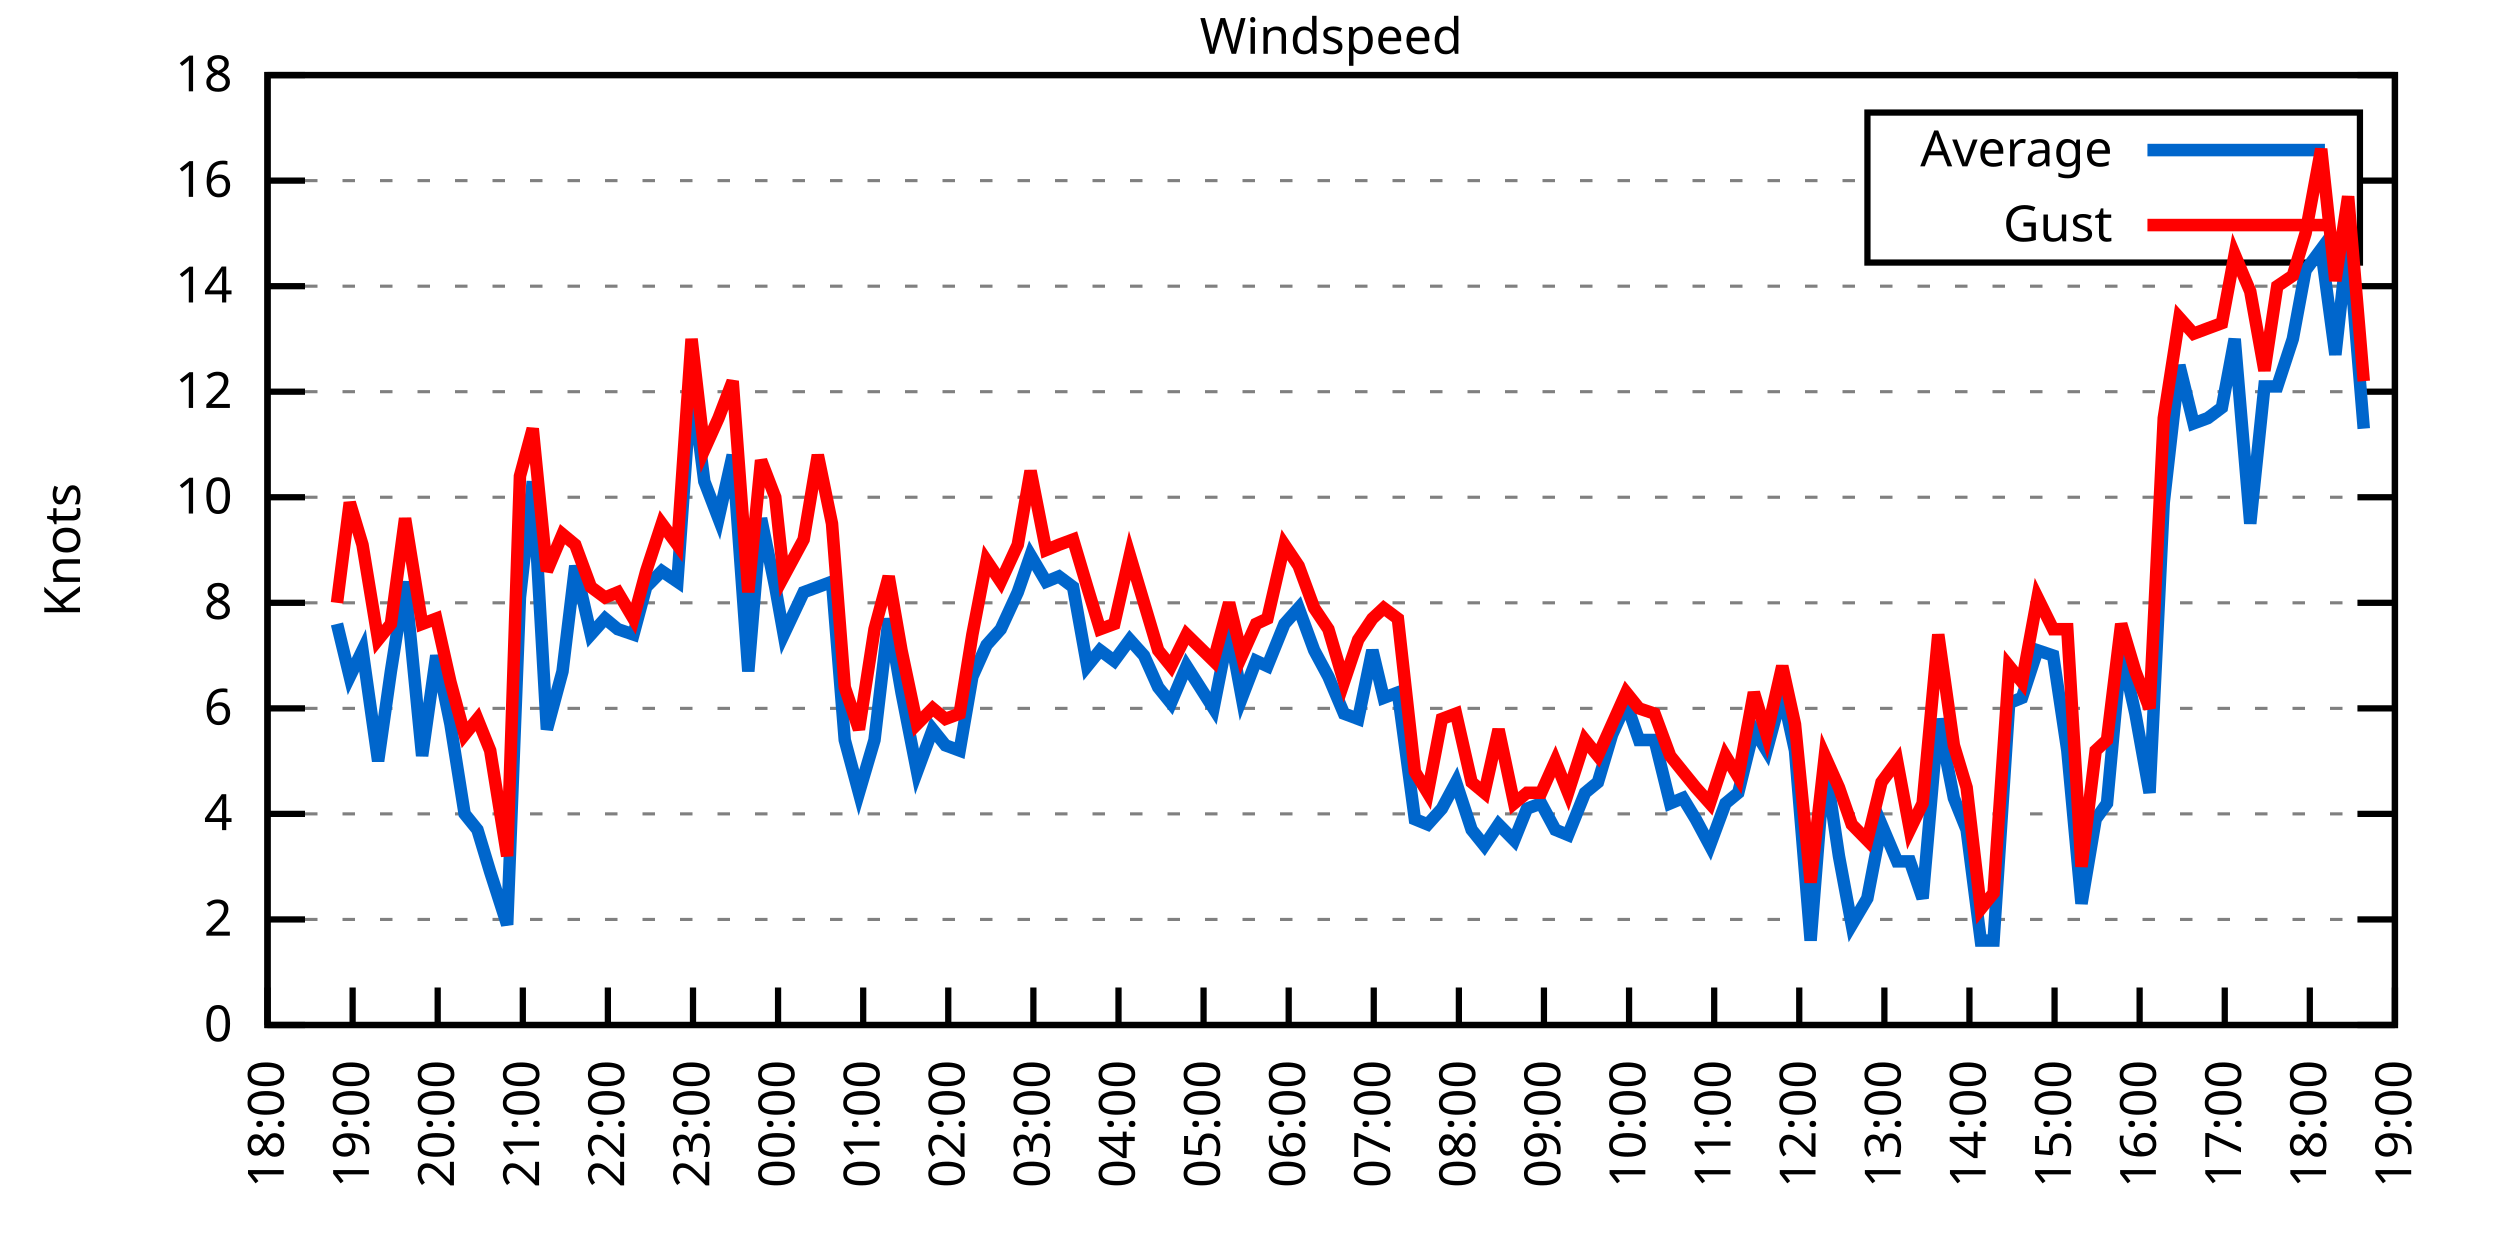
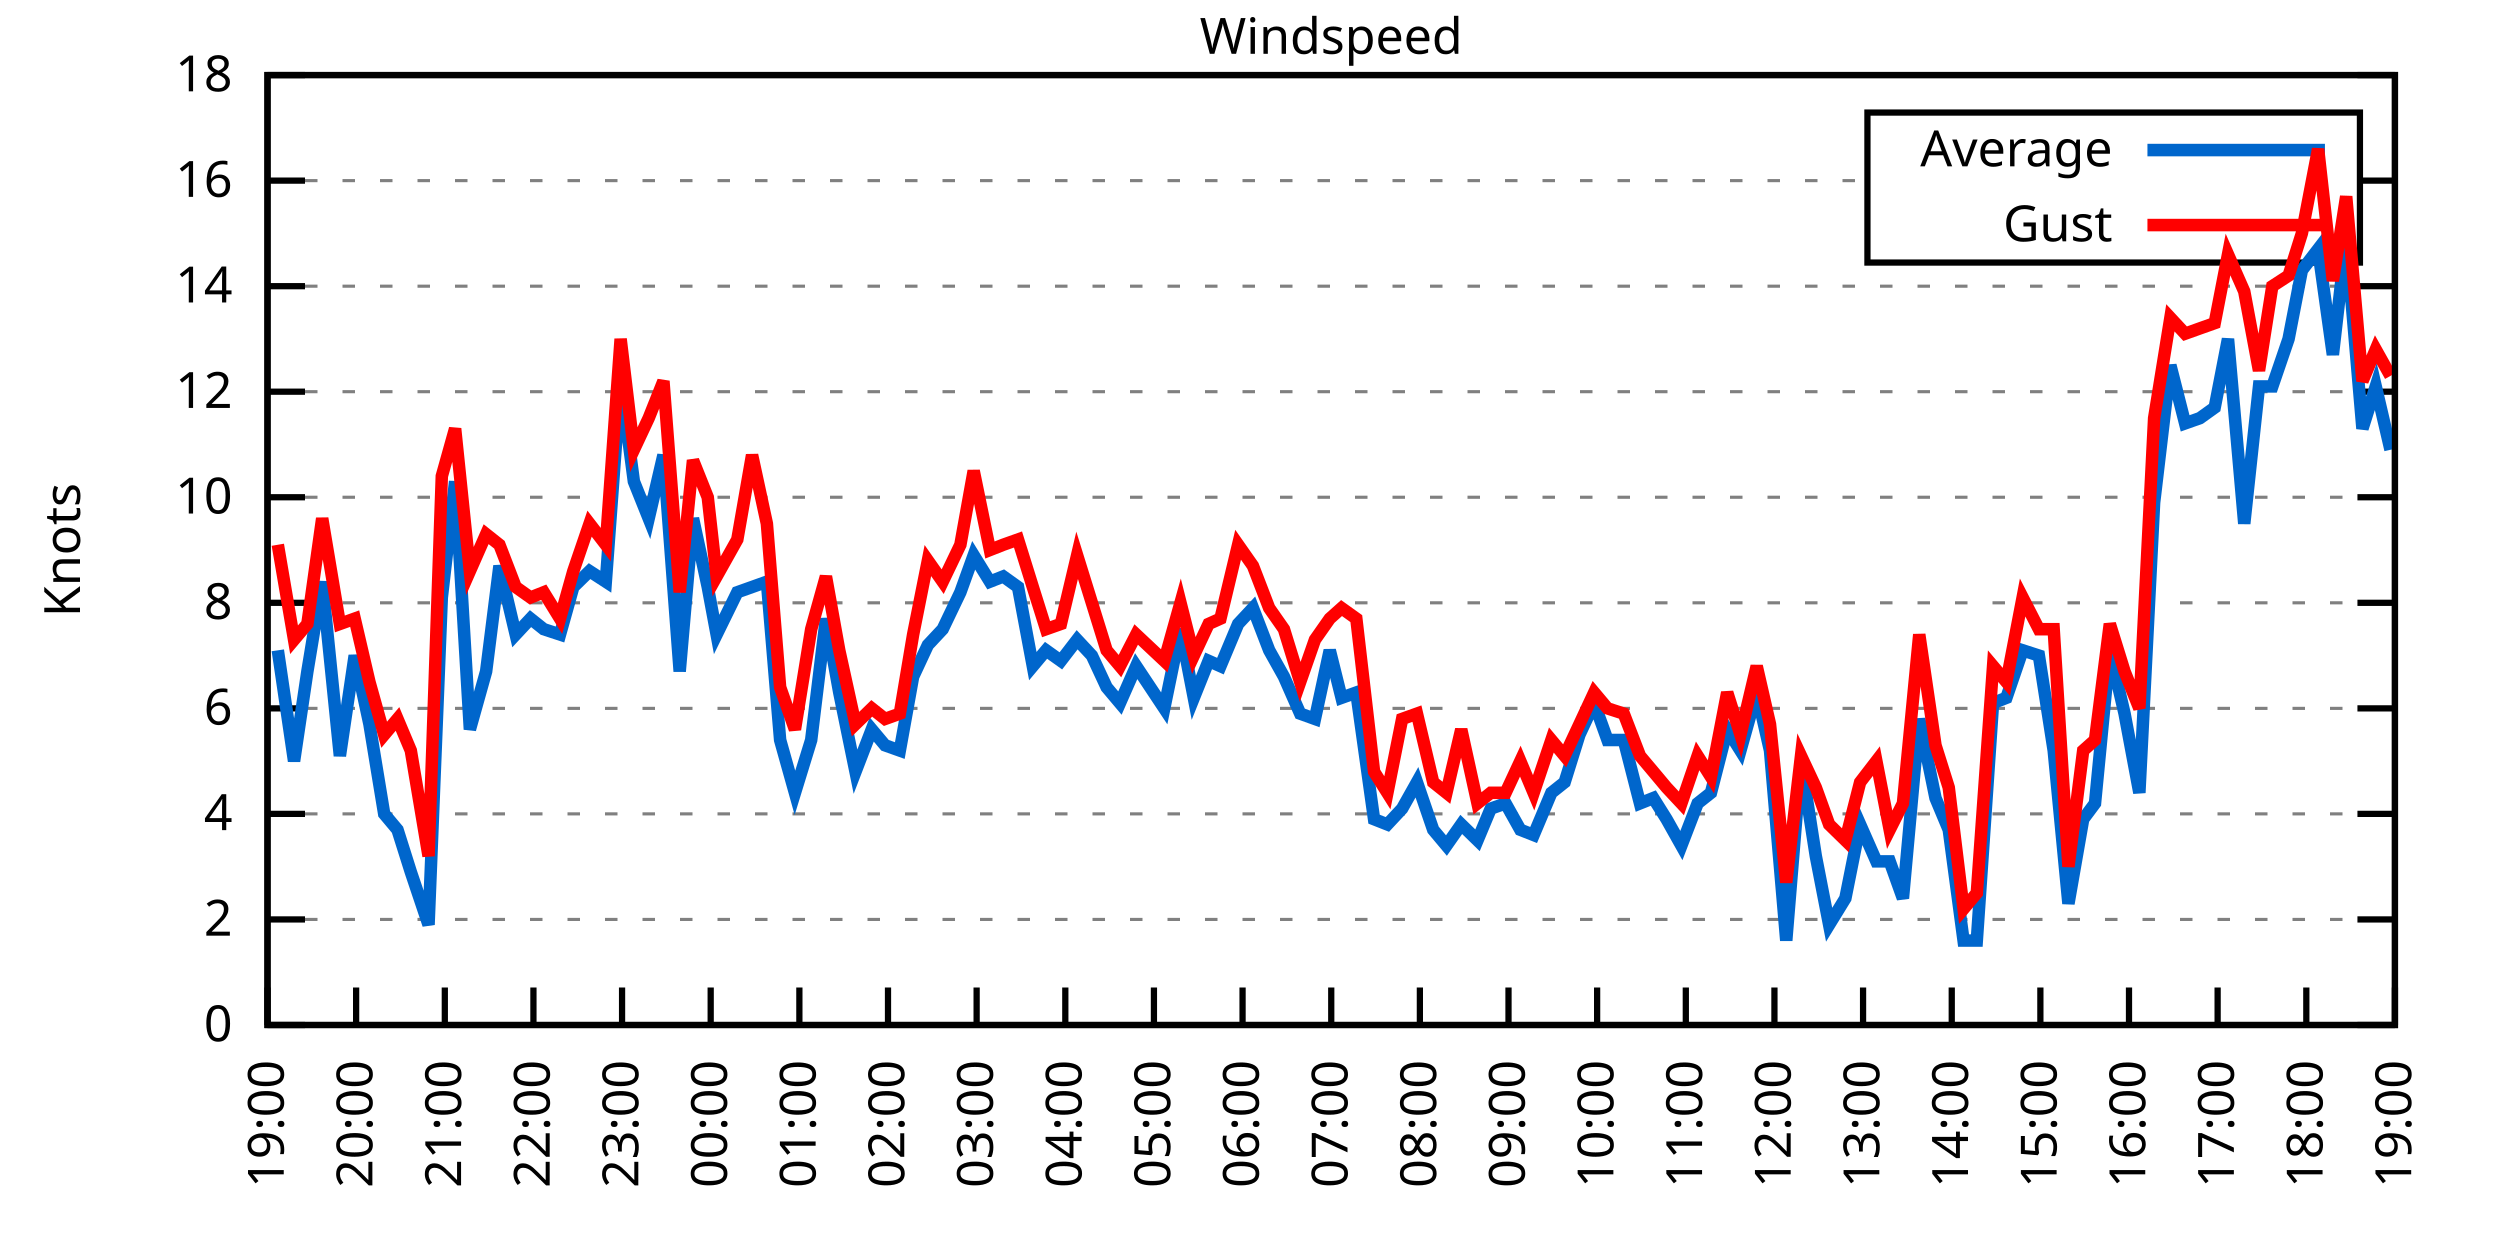
<svg xmlns="http://www.w3.org/2000/svg" xmlns:xlink="http://www.w3.org/1999/xlink" width="400" height="200" viewBox="0 0 400 200">
  <g id="gnuplot_canvas">
    <rect x="0" y="0" width="400" height="200" fill="none" />
    <defs>
      <circle id="gpDot" r="0.5" stroke-width="0.5" stroke="currentColor" />
      <path id="gpPt0" stroke-width="0.333" stroke="currentColor" d="M-1,0 h2 M0,-1 v2" />
      <path id="gpPt1" stroke-width="0.333" stroke="currentColor" d="M-1,-1 L1,1 M1,-1 L-1,1" />
      <path id="gpPt2" stroke-width="0.333" stroke="currentColor" d="M-1,0 L1,0 M0,-1 L0,1 M-1,-1 L1,1 M-1,1 L1,-1" />
      <rect id="gpPt3" stroke-width="0.333" stroke="currentColor" x="-1" y="-1" width="2" height="2" />
      <rect id="gpPt4" stroke-width="0.333" stroke="currentColor" fill="currentColor" x="-1" y="-1" width="2" height="2" />
      <circle id="gpPt5" stroke-width="0.333" stroke="currentColor" cx="0" cy="0" r="1" />
      <use xlink:href="#gpPt5" id="gpPt6" fill="currentColor" stroke="none" />
      <path id="gpPt7" stroke-width="0.333" stroke="currentColor" d="M0,-1.33 L-1.33,0.67 L1.33,0.67 z" />
      <use xlink:href="#gpPt7" id="gpPt8" fill="currentColor" stroke="none" />
      <use xlink:href="#gpPt7" id="gpPt9" stroke="currentColor" transform="rotate(180)" />
      <use xlink:href="#gpPt9" id="gpPt10" fill="currentColor" stroke="none" />
      <use xlink:href="#gpPt3" id="gpPt11" stroke="currentColor" transform="rotate(45)" />
      <use xlink:href="#gpPt11" id="gpPt12" fill="currentColor" stroke="none" />
      <path id="gpPt13" stroke-width="0.333" stroke="currentColor" d="M0,1.330 L1.265,0.411 L0.782,-1.067 L-0.782,-1.076 L-1.265,0.411 z" />
      <use xlink:href="#gpPt13" id="gpPt14" fill="currentColor" stroke="none" />
      <filter id="textbox" filterUnits="objectBoundingBox" x="0" y="0" height="1" width="1">
        <feFlood flood-color="white" flood-opacity="1" result="bgnd" />
        <feComposite in="SourceGraphic" in2="bgnd" operator="atop" />
      </filter>
      <filter id="greybox" filterUnits="objectBoundingBox" x="0" y="0" height="1" width="1">
        <feFlood flood-color="lightgrey" flood-opacity="1" result="grey" />
        <feComposite in="SourceGraphic" in2="grey" operator="atop" />
      </filter>
    </defs>
    <g fill="none" color="white" stroke="currentColor" stroke-width="1.00" stroke-linecap="butt" stroke-linejoin="miter">
</g>
    <g fill="none" color="black" stroke="currentColor" stroke-width="1.00" stroke-linecap="butt" stroke-linejoin="miter">
      <g stroke="none" shape-rendering="crispEdges">
        <polygon fill="rgb(255, 255, 255)" points="42.80,164.00 383.18,164.00 383.18,12.02 42.80,12.02 " />
      </g>
    </g>
    <g fill="none" color="black" stroke="currentColor" stroke-width="1.00" stroke-linecap="butt" stroke-linejoin="miter">
</g>
    <g fill="none" color="black" stroke="black" stroke-width="0.50" stroke-linecap="butt" stroke-linejoin="miter">
</g>
    <g fill="none" color="gray" stroke="currentColor" stroke-width="0.50" stroke-linecap="butt" stroke-linejoin="miter">
      <path stroke="gray" stroke-dasharray="2,4" class="gridline" d="M42.80,164.00 L383.19,164.00  " />
    </g>
    <g fill="none" color="gray" stroke="gray" stroke-width="1.00" stroke-linecap="butt" stroke-linejoin="miter">
</g>
    <g fill="none" color="black" stroke="currentColor" stroke-width="1.00" stroke-linecap="butt" stroke-linejoin="miter">
      <path stroke="black" d="M42.80,164.00 L48.80,164.00 M383.19,164.00 L377.19,164.00  " />
      <g transform="translate(37.20,166.60)" stroke="none" fill="black" font-family="Sans" font-size="8.00" text-anchor="end">
        <text>
          <tspan font-family="Sans"> 0</tspan>
        </text>
      </g>
    </g>
    <g fill="none" color="black" stroke="currentColor" stroke-width="1.00" stroke-linecap="butt" stroke-linejoin="miter">
</g>
    <g fill="none" color="black" stroke="black" stroke-width="0.50" stroke-linecap="butt" stroke-linejoin="miter">
</g>
    <g fill="none" color="gray" stroke="currentColor" stroke-width="0.50" stroke-linecap="butt" stroke-linejoin="miter">
      <path stroke="gray" stroke-dasharray="2,4" class="gridline" d="M42.80,147.11 L383.19,147.11  " />
    </g>
    <g fill="none" color="gray" stroke="gray" stroke-width="1.00" stroke-linecap="butt" stroke-linejoin="miter">
</g>
    <g fill="none" color="black" stroke="currentColor" stroke-width="1.00" stroke-linecap="butt" stroke-linejoin="miter">
      <path stroke="black" d="M42.80,147.11 L48.80,147.11 M383.19,147.11 L377.19,147.11  " />
      <g transform="translate(37.20,149.71)" stroke="none" fill="black" font-family="Sans" font-size="8.00" text-anchor="end">
        <text>
          <tspan font-family="Sans"> 2</tspan>
        </text>
      </g>
    </g>
    <g fill="none" color="black" stroke="currentColor" stroke-width="1.00" stroke-linecap="butt" stroke-linejoin="miter">
</g>
    <g fill="none" color="black" stroke="black" stroke-width="0.50" stroke-linecap="butt" stroke-linejoin="miter">
</g>
    <g fill="none" color="gray" stroke="currentColor" stroke-width="0.50" stroke-linecap="butt" stroke-linejoin="miter">
      <path stroke="gray" stroke-dasharray="2,4" class="gridline" d="M42.80,130.22 L383.19,130.22  " />
    </g>
    <g fill="none" color="gray" stroke="gray" stroke-width="1.00" stroke-linecap="butt" stroke-linejoin="miter">
</g>
    <g fill="none" color="black" stroke="currentColor" stroke-width="1.00" stroke-linecap="butt" stroke-linejoin="miter">
      <path stroke="black" d="M42.80,130.22 L48.80,130.22 M383.19,130.22 L377.19,130.22  " />
      <g transform="translate(37.20,132.82)" stroke="none" fill="black" font-family="Sans" font-size="8.00" text-anchor="end">
        <text>
          <tspan font-family="Sans"> 4</tspan>
        </text>
      </g>
    </g>
    <g fill="none" color="black" stroke="currentColor" stroke-width="1.00" stroke-linecap="butt" stroke-linejoin="miter">
</g>
    <g fill="none" color="black" stroke="black" stroke-width="0.50" stroke-linecap="butt" stroke-linejoin="miter">
</g>
    <g fill="none" color="gray" stroke="currentColor" stroke-width="0.50" stroke-linecap="butt" stroke-linejoin="miter">
      <path stroke="gray" stroke-dasharray="2,4" class="gridline" d="M42.80,113.34 L383.19,113.34  " />
    </g>
    <g fill="none" color="gray" stroke="gray" stroke-width="1.00" stroke-linecap="butt" stroke-linejoin="miter">
</g>
    <g fill="none" color="black" stroke="currentColor" stroke-width="1.00" stroke-linecap="butt" stroke-linejoin="miter">
      <path stroke="black" d="M42.80,113.34 L48.80,113.34 M383.19,113.34 L377.19,113.34  " />
      <g transform="translate(37.20,115.94)" stroke="none" fill="black" font-family="Sans" font-size="8.00" text-anchor="end">
        <text>
          <tspan font-family="Sans"> 6</tspan>
        </text>
      </g>
    </g>
    <g fill="none" color="black" stroke="currentColor" stroke-width="1.00" stroke-linecap="butt" stroke-linejoin="miter">
</g>
    <g fill="none" color="black" stroke="black" stroke-width="0.50" stroke-linecap="butt" stroke-linejoin="miter">
</g>
    <g fill="none" color="gray" stroke="currentColor" stroke-width="0.50" stroke-linecap="butt" stroke-linejoin="miter">
      <path stroke="gray" stroke-dasharray="2,4" class="gridline" d="M42.80,96.45 L383.19,96.45  " />
    </g>
    <g fill="none" color="gray" stroke="gray" stroke-width="1.00" stroke-linecap="butt" stroke-linejoin="miter">
</g>
    <g fill="none" color="black" stroke="currentColor" stroke-width="1.00" stroke-linecap="butt" stroke-linejoin="miter">
      <path stroke="black" d="M42.80,96.45 L48.80,96.45 M383.19,96.45 L377.19,96.45  " />
      <g transform="translate(37.20,99.05)" stroke="none" fill="black" font-family="Sans" font-size="8.00" text-anchor="end">
        <text>
          <tspan font-family="Sans"> 8</tspan>
        </text>
      </g>
    </g>
    <g fill="none" color="black" stroke="currentColor" stroke-width="1.00" stroke-linecap="butt" stroke-linejoin="miter">
</g>
    <g fill="none" color="black" stroke="black" stroke-width="0.50" stroke-linecap="butt" stroke-linejoin="miter">
</g>
    <g fill="none" color="gray" stroke="currentColor" stroke-width="0.50" stroke-linecap="butt" stroke-linejoin="miter">
      <path stroke="gray" stroke-dasharray="2,4" class="gridline" d="M42.80,79.56 L383.19,79.56  " />
    </g>
    <g fill="none" color="gray" stroke="gray" stroke-width="1.00" stroke-linecap="butt" stroke-linejoin="miter">
</g>
    <g fill="none" color="black" stroke="currentColor" stroke-width="1.00" stroke-linecap="butt" stroke-linejoin="miter">
      <path stroke="black" d="M42.80,79.56 L48.80,79.56 M383.19,79.56 L377.19,79.56  " />
      <g transform="translate(37.20,82.16)" stroke="none" fill="black" font-family="Sans" font-size="8.00" text-anchor="end">
        <text>
          <tspan font-family="Sans"> 10</tspan>
        </text>
      </g>
    </g>
    <g fill="none" color="black" stroke="currentColor" stroke-width="1.00" stroke-linecap="butt" stroke-linejoin="miter">
</g>
    <g fill="none" color="black" stroke="black" stroke-width="0.50" stroke-linecap="butt" stroke-linejoin="miter">
</g>
    <g fill="none" color="gray" stroke="currentColor" stroke-width="0.50" stroke-linecap="butt" stroke-linejoin="miter">
      <path stroke="gray" stroke-dasharray="2,4" class="gridline" d="M42.80,62.67 L383.19,62.67  " />
    </g>
    <g fill="none" color="gray" stroke="gray" stroke-width="1.00" stroke-linecap="butt" stroke-linejoin="miter">
</g>
    <g fill="none" color="black" stroke="currentColor" stroke-width="1.00" stroke-linecap="butt" stroke-linejoin="miter">
      <path stroke="black" d="M42.80,62.67 L48.80,62.67 M383.19,62.67 L377.19,62.67  " />
      <g transform="translate(37.20,65.27)" stroke="none" fill="black" font-family="Sans" font-size="8.00" text-anchor="end">
        <text>
          <tspan font-family="Sans"> 12</tspan>
        </text>
      </g>
    </g>
    <g fill="none" color="black" stroke="currentColor" stroke-width="1.00" stroke-linecap="butt" stroke-linejoin="miter">
</g>
    <g fill="none" color="black" stroke="black" stroke-width="0.50" stroke-linecap="butt" stroke-linejoin="miter">
</g>
    <g fill="none" color="gray" stroke="currentColor" stroke-width="0.50" stroke-linecap="butt" stroke-linejoin="miter">
      <path stroke="gray" stroke-dasharray="2,4" class="gridline" d="M42.80,45.79 L383.19,45.79  " />
    </g>
    <g fill="none" color="gray" stroke="gray" stroke-width="1.00" stroke-linecap="butt" stroke-linejoin="miter">
</g>
    <g fill="none" color="black" stroke="currentColor" stroke-width="1.00" stroke-linecap="butt" stroke-linejoin="miter">
      <path stroke="black" d="M42.80,45.79 L48.80,45.79 M383.19,45.79 L377.19,45.79  " />
      <g transform="translate(37.20,48.39)" stroke="none" fill="black" font-family="Sans" font-size="8.00" text-anchor="end">
        <text>
          <tspan font-family="Sans"> 14</tspan>
        </text>
      </g>
    </g>
    <g fill="none" color="black" stroke="currentColor" stroke-width="1.00" stroke-linecap="butt" stroke-linejoin="miter">
</g>
    <g fill="none" color="black" stroke="black" stroke-width="0.50" stroke-linecap="butt" stroke-linejoin="miter">
</g>
    <g fill="none" color="gray" stroke="currentColor" stroke-width="0.50" stroke-linecap="butt" stroke-linejoin="miter">
      <path stroke="gray" stroke-dasharray="2,4" class="gridline" d="M42.80,28.90 L298.79,28.90 M377.59,28.90 L383.19,28.90  " />
    </g>
    <g fill="none" color="gray" stroke="gray" stroke-width="1.00" stroke-linecap="butt" stroke-linejoin="miter">
</g>
    <g fill="none" color="black" stroke="currentColor" stroke-width="1.00" stroke-linecap="butt" stroke-linejoin="miter">
      <path stroke="black" d="M42.80,28.90 L48.80,28.90 M383.19,28.90 L377.19,28.90  " />
      <g transform="translate(37.20,31.50)" stroke="none" fill="black" font-family="Sans" font-size="8.00" text-anchor="end">
        <text>
          <tspan font-family="Sans"> 16</tspan>
        </text>
      </g>
    </g>
    <g fill="none" color="black" stroke="currentColor" stroke-width="1.00" stroke-linecap="butt" stroke-linejoin="miter">
</g>
    <g fill="none" color="black" stroke="black" stroke-width="0.50" stroke-linecap="butt" stroke-linejoin="miter">
</g>
    <g fill="none" color="gray" stroke="currentColor" stroke-width="0.50" stroke-linecap="butt" stroke-linejoin="miter">
      <path stroke="gray" stroke-dasharray="2,4" class="gridline" d="M42.80,12.01 L383.19,12.01  " />
    </g>
    <g fill="none" color="gray" stroke="gray" stroke-width="1.00" stroke-linecap="butt" stroke-linejoin="miter">
</g>
    <g fill="none" color="black" stroke="currentColor" stroke-width="1.00" stroke-linecap="butt" stroke-linejoin="miter">
      <path stroke="black" d="M42.80,12.01 L48.80,12.01 M383.19,12.01 L377.19,12.01  " />
      <g transform="translate(37.20,14.61)" stroke="none" fill="black" font-family="Sans" font-size="8.00" text-anchor="end">
        <text>
          <tspan font-family="Sans"> 18</tspan>
        </text>
      </g>
    </g>
    <g fill="none" color="black" stroke="currentColor" stroke-width="1.00" stroke-linecap="butt" stroke-linejoin="miter">
      <path stroke="black" d="M42.80,164.00 L42.80,158.00  " />
      <g transform="translate(45.40,169.60) rotate(270.00)" stroke="none" fill="black" font-family="Sans" font-size="8.00" text-anchor="end">
        <text>
-           <tspan font-family="Sans">18:00</tspan>
-         </text>
-       </g>
-     </g>
-     <g fill="none" color="black" stroke="currentColor" stroke-width="1.00" stroke-linecap="butt" stroke-linejoin="miter">
-       <path stroke="black" d="M56.42,164.00 L56.42,158.00  " />
-       <g transform="translate(59.02,169.60) rotate(270.00)" stroke="none" fill="black" font-family="Sans" font-size="8.00" text-anchor="end">
-         <text>
          <tspan font-family="Sans">19:00</tspan>
        </text>
      </g>
    </g>
    <g fill="none" color="black" stroke="currentColor" stroke-width="1.00" stroke-linecap="butt" stroke-linejoin="miter">
-       <path stroke="black" d="M70.03,164.00 L70.03,158.00  " />
-       <g transform="translate(72.63,169.60) rotate(270.00)" stroke="none" fill="black" font-family="Sans" font-size="8.00" text-anchor="end">
+       <path stroke="black" d="M56.98,164.00 L56.98,158.00  " />
+       <g transform="translate(59.58,169.60) rotate(270.00)" stroke="none" fill="black" font-family="Sans" font-size="8.00" text-anchor="end">
        <text>
          <tspan font-family="Sans">20:00</tspan>
        </text>
      </g>
    </g>
    <g fill="none" color="black" stroke="currentColor" stroke-width="1.00" stroke-linecap="butt" stroke-linejoin="miter">
-       <path stroke="black" d="M83.65,164.00 L83.65,158.00  " />
-       <g transform="translate(86.25,169.60) rotate(270.00)" stroke="none" fill="black" font-family="Sans" font-size="8.00" text-anchor="end">
+       <path stroke="black" d="M71.17,164.00 L71.17,158.00  " />
+       <g transform="translate(73.77,169.60) rotate(270.00)" stroke="none" fill="black" font-family="Sans" font-size="8.00" text-anchor="end">
        <text>
          <tspan font-family="Sans">21:00</tspan>
        </text>
      </g>
    </g>
    <g fill="none" color="black" stroke="currentColor" stroke-width="1.00" stroke-linecap="butt" stroke-linejoin="miter">
-       <path stroke="black" d="M97.26,164.00 L97.26,158.00  " />
-       <g transform="translate(99.86,169.60) rotate(270.00)" stroke="none" fill="black" font-family="Sans" font-size="8.00" text-anchor="end">
+       <path stroke="black" d="M85.35,164.00 L85.35,158.00  " />
+       <g transform="translate(87.95,169.60) rotate(270.00)" stroke="none" fill="black" font-family="Sans" font-size="8.00" text-anchor="end">
        <text>
          <tspan font-family="Sans">22:00</tspan>
        </text>
      </g>
    </g>
    <g fill="none" color="black" stroke="currentColor" stroke-width="1.00" stroke-linecap="butt" stroke-linejoin="miter">
-       <path stroke="black" d="M110.88,164.00 L110.88,158.00  " />
-       <g transform="translate(113.48,169.60) rotate(270.00)" stroke="none" fill="black" font-family="Sans" font-size="8.00" text-anchor="end">
+       <path stroke="black" d="M99.53,164.00 L99.53,158.00  " />
+       <g transform="translate(102.13,169.60) rotate(270.00)" stroke="none" fill="black" font-family="Sans" font-size="8.00" text-anchor="end">
        <text>
          <tspan font-family="Sans">23:00</tspan>
        </text>
      </g>
    </g>
    <g fill="none" color="black" stroke="currentColor" stroke-width="1.00" stroke-linecap="butt" stroke-linejoin="miter">
-       <path stroke="black" d="M124.49,164.00 L124.49,158.00  " />
-       <g transform="translate(127.09,169.60) rotate(270.00)" stroke="none" fill="black" font-family="Sans" font-size="8.00" text-anchor="end">
+       <path stroke="black" d="M113.71,164.00 L113.71,158.00  " />
+       <g transform="translate(116.31,169.60) rotate(270.00)" stroke="none" fill="black" font-family="Sans" font-size="8.00" text-anchor="end">
        <text>
          <tspan font-family="Sans">00:00</tspan>
        </text>
      </g>
    </g>
    <g fill="none" color="black" stroke="currentColor" stroke-width="1.00" stroke-linecap="butt" stroke-linejoin="miter">
-       <path stroke="black" d="M138.11,164.00 L138.11,158.00  " />
-       <g transform="translate(140.71,169.60) rotate(270.00)" stroke="none" fill="black" font-family="Sans" font-size="8.00" text-anchor="end">
+       <path stroke="black" d="M127.90,164.00 L127.90,158.00  " />
+       <g transform="translate(130.50,169.60) rotate(270.00)" stroke="none" fill="black" font-family="Sans" font-size="8.00" text-anchor="end">
        <text>
          <tspan font-family="Sans">01:00</tspan>
        </text>
      </g>
    </g>
    <g fill="none" color="black" stroke="currentColor" stroke-width="1.00" stroke-linecap="butt" stroke-linejoin="miter">
-       <path stroke="black" d="M151.72,164.00 L151.72,158.00  " />
-       <g transform="translate(154.32,169.60) rotate(270.00)" stroke="none" fill="black" font-family="Sans" font-size="8.00" text-anchor="end">
+       <path stroke="black" d="M142.08,164.00 L142.08,158.00  " />
+       <g transform="translate(144.68,169.60) rotate(270.00)" stroke="none" fill="black" font-family="Sans" font-size="8.00" text-anchor="end">
        <text>
          <tspan font-family="Sans">02:00</tspan>
        </text>
      </g>
    </g>
    <g fill="none" color="black" stroke="currentColor" stroke-width="1.00" stroke-linecap="butt" stroke-linejoin="miter">
-       <path stroke="black" d="M165.34,164.00 L165.34,158.00  " />
-       <g transform="translate(167.94,169.60) rotate(270.00)" stroke="none" fill="black" font-family="Sans" font-size="8.00" text-anchor="end">
+       <path stroke="black" d="M156.26,164.00 L156.26,158.00  " />
+       <g transform="translate(158.86,169.60) rotate(270.00)" stroke="none" fill="black" font-family="Sans" font-size="8.00" text-anchor="end">
        <text>
          <tspan font-family="Sans">03:00</tspan>
        </text>
      </g>
    </g>
    <g fill="none" color="black" stroke="currentColor" stroke-width="1.00" stroke-linecap="butt" stroke-linejoin="miter">
-       <path stroke="black" d="M178.96,164.00 L178.96,158.00  " />
-       <g transform="translate(181.56,169.60) rotate(270.00)" stroke="none" fill="black" font-family="Sans" font-size="8.00" text-anchor="end">
+       <path stroke="black" d="M170.45,164.00 L170.45,158.00  " />
+       <g transform="translate(173.05,169.60) rotate(270.00)" stroke="none" fill="black" font-family="Sans" font-size="8.00" text-anchor="end">
        <text>
          <tspan font-family="Sans">04:00</tspan>
        </text>
      </g>
    </g>
    <g fill="none" color="black" stroke="currentColor" stroke-width="1.00" stroke-linecap="butt" stroke-linejoin="miter">
-       <path stroke="black" d="M192.57,164.00 L192.57,158.00  " />
-       <g transform="translate(195.17,169.60) rotate(270.00)" stroke="none" fill="black" font-family="Sans" font-size="8.00" text-anchor="end">
+       <path stroke="black" d="M184.63,164.00 L184.63,158.00  " />
+       <g transform="translate(187.23,169.60) rotate(270.00)" stroke="none" fill="black" font-family="Sans" font-size="8.00" text-anchor="end">
        <text>
          <tspan font-family="Sans">05:00</tspan>
        </text>
      </g>
    </g>
    <g fill="none" color="black" stroke="currentColor" stroke-width="1.00" stroke-linecap="butt" stroke-linejoin="miter">
-       <path stroke="black" d="M206.19,164.00 L206.19,158.00  " />
-       <g transform="translate(208.79,169.60) rotate(270.00)" stroke="none" fill="black" font-family="Sans" font-size="8.00" text-anchor="end">
+       <path stroke="black" d="M198.81,164.00 L198.81,158.00  " />
+       <g transform="translate(201.41,169.60) rotate(270.00)" stroke="none" fill="black" font-family="Sans" font-size="8.00" text-anchor="end">
        <text>
          <tspan font-family="Sans">06:00</tspan>
        </text>
      </g>
    </g>
    <g fill="none" color="black" stroke="currentColor" stroke-width="1.00" stroke-linecap="butt" stroke-linejoin="miter">
-       <path stroke="black" d="M219.80,164.00 L219.80,158.00  " />
-       <g transform="translate(222.40,169.60) rotate(270.00)" stroke="none" fill="black" font-family="Sans" font-size="8.00" text-anchor="end">
+       <path stroke="black" d="M213.00,164.00 L213.00,158.00  " />
+       <g transform="translate(215.60,169.60) rotate(270.00)" stroke="none" fill="black" font-family="Sans" font-size="8.00" text-anchor="end">
        <text>
          <tspan font-family="Sans">07:00</tspan>
        </text>
      </g>
    </g>
    <g fill="none" color="black" stroke="currentColor" stroke-width="1.00" stroke-linecap="butt" stroke-linejoin="miter">
-       <path stroke="black" d="M233.42,164.00 L233.42,158.00  " />
-       <g transform="translate(236.02,169.60) rotate(270.00)" stroke="none" fill="black" font-family="Sans" font-size="8.00" text-anchor="end">
+       <path stroke="black" d="M227.18,164.00 L227.18,158.00  " />
+       <g transform="translate(229.78,169.60) rotate(270.00)" stroke="none" fill="black" font-family="Sans" font-size="8.00" text-anchor="end">
        <text>
          <tspan font-family="Sans">08:00</tspan>
        </text>
      </g>
    </g>
    <g fill="none" color="black" stroke="currentColor" stroke-width="1.00" stroke-linecap="butt" stroke-linejoin="miter">
-       <path stroke="black" d="M247.03,164.00 L247.03,158.00  " />
-       <g transform="translate(249.63,169.60) rotate(270.00)" stroke="none" fill="black" font-family="Sans" font-size="8.00" text-anchor="end">
+       <path stroke="black" d="M241.36,164.00 L241.36,158.00  " />
+       <g transform="translate(243.96,169.60) rotate(270.00)" stroke="none" fill="black" font-family="Sans" font-size="8.00" text-anchor="end">
        <text>
          <tspan font-family="Sans">09:00</tspan>
        </text>
      </g>
    </g>
    <g fill="none" color="black" stroke="currentColor" stroke-width="1.00" stroke-linecap="butt" stroke-linejoin="miter">
-       <path stroke="black" d="M260.65,164.00 L260.65,158.00  " />
-       <g transform="translate(263.25,169.60) rotate(270.00)" stroke="none" fill="black" font-family="Sans" font-size="8.00" text-anchor="end">
+       <path stroke="black" d="M255.54,164.00 L255.54,158.00  " />
+       <g transform="translate(258.14,169.60) rotate(270.00)" stroke="none" fill="black" font-family="Sans" font-size="8.00" text-anchor="end">
        <text>
          <tspan font-family="Sans">10:00</tspan>
        </text>
      </g>
    </g>
    <g fill="none" color="black" stroke="currentColor" stroke-width="1.00" stroke-linecap="butt" stroke-linejoin="miter">
-       <path stroke="black" d="M274.27,164.00 L274.27,158.00  " />
-       <g transform="translate(276.87,169.60) rotate(270.00)" stroke="none" fill="black" font-family="Sans" font-size="8.00" text-anchor="end">
+       <path stroke="black" d="M269.73,164.00 L269.73,158.00  " />
+       <g transform="translate(272.33,169.60) rotate(270.00)" stroke="none" fill="black" font-family="Sans" font-size="8.00" text-anchor="end">
        <text>
          <tspan font-family="Sans">11:00</tspan>
        </text>
      </g>
    </g>
    <g fill="none" color="black" stroke="currentColor" stroke-width="1.00" stroke-linecap="butt" stroke-linejoin="miter">
-       <path stroke="black" d="M287.88,164.00 L287.88,158.00  " />
-       <g transform="translate(290.48,169.60) rotate(270.00)" stroke="none" fill="black" font-family="Sans" font-size="8.00" text-anchor="end">
+       <path stroke="black" d="M283.91,164.00 L283.91,158.00  " />
+       <g transform="translate(286.51,169.60) rotate(270.00)" stroke="none" fill="black" font-family="Sans" font-size="8.00" text-anchor="end">
        <text>
          <tspan font-family="Sans">12:00</tspan>
        </text>
      </g>
    </g>
    <g fill="none" color="black" stroke="currentColor" stroke-width="1.00" stroke-linecap="butt" stroke-linejoin="miter">
-       <path stroke="black" d="M301.50,164.00 L301.50,158.00  " />
-       <g transform="translate(304.10,169.60) rotate(270.00)" stroke="none" fill="black" font-family="Sans" font-size="8.00" text-anchor="end">
+       <path stroke="black" d="M298.09,164.00 L298.09,158.00  " />
+       <g transform="translate(300.69,169.60) rotate(270.00)" stroke="none" fill="black" font-family="Sans" font-size="8.00" text-anchor="end">
        <text>
          <tspan font-family="Sans">13:00</tspan>
        </text>
      </g>
    </g>
    <g fill="none" color="black" stroke="currentColor" stroke-width="1.00" stroke-linecap="butt" stroke-linejoin="miter">
-       <path stroke="black" d="M315.11,164.00 L315.11,158.00  " />
-       <g transform="translate(317.71,169.60) rotate(270.00)" stroke="none" fill="black" font-family="Sans" font-size="8.00" text-anchor="end">
+       <path stroke="black" d="M312.28,164.00 L312.28,158.00  " />
+       <g transform="translate(314.88,169.60) rotate(270.00)" stroke="none" fill="black" font-family="Sans" font-size="8.00" text-anchor="end">
        <text>
          <tspan font-family="Sans">14:00</tspan>
        </text>
      </g>
    </g>
    <g fill="none" color="black" stroke="currentColor" stroke-width="1.00" stroke-linecap="butt" stroke-linejoin="miter">
-       <path stroke="black" d="M328.73,164.00 L328.73,158.00  " />
-       <g transform="translate(331.33,169.60) rotate(270.00)" stroke="none" fill="black" font-family="Sans" font-size="8.00" text-anchor="end">
+       <path stroke="black" d="M326.46,164.00 L326.46,158.00  " />
+       <g transform="translate(329.06,169.60) rotate(270.00)" stroke="none" fill="black" font-family="Sans" font-size="8.00" text-anchor="end">
        <text>
          <tspan font-family="Sans">15:00</tspan>
        </text>
      </g>
    </g>
    <g fill="none" color="black" stroke="currentColor" stroke-width="1.00" stroke-linecap="butt" stroke-linejoin="miter">
-       <path stroke="black" d="M342.34,164.00 L342.34,158.00  " />
-       <g transform="translate(344.94,169.60) rotate(270.00)" stroke="none" fill="black" font-family="Sans" font-size="8.00" text-anchor="end">
+       <path stroke="black" d="M340.64,164.00 L340.64,158.00  " />
+       <g transform="translate(343.24,169.60) rotate(270.00)" stroke="none" fill="black" font-family="Sans" font-size="8.00" text-anchor="end">
        <text>
          <tspan font-family="Sans">16:00</tspan>
        </text>
      </g>
    </g>
    <g fill="none" color="black" stroke="currentColor" stroke-width="1.00" stroke-linecap="butt" stroke-linejoin="miter">
-       <path stroke="black" d="M355.96,164.00 L355.96,158.00  " />
-       <g transform="translate(358.56,169.60) rotate(270.00)" stroke="none" fill="black" font-family="Sans" font-size="8.00" text-anchor="end">
+       <path stroke="black" d="M354.82,164.00 L354.82,158.00  " />
+       <g transform="translate(357.42,169.60) rotate(270.00)" stroke="none" fill="black" font-family="Sans" font-size="8.00" text-anchor="end">
        <text>
          <tspan font-family="Sans">17:00</tspan>
        </text>
      </g>
    </g>
    <g fill="none" color="black" stroke="currentColor" stroke-width="1.00" stroke-linecap="butt" stroke-linejoin="miter">
-       <path stroke="black" d="M369.57,164.00 L369.57,158.00  " />
-       <g transform="translate(372.17,169.60) rotate(270.00)" stroke="none" fill="black" font-family="Sans" font-size="8.00" text-anchor="end">
+       <path stroke="black" d="M369.01,164.00 L369.01,158.00  " />
+       <g transform="translate(371.61,169.60) rotate(270.00)" stroke="none" fill="black" font-family="Sans" font-size="8.00" text-anchor="end">
        <text>
          <tspan font-family="Sans">18:00</tspan>
        </text>
      </g>
    </g>
    <g fill="none" color="black" stroke="currentColor" stroke-width="1.00" stroke-linecap="butt" stroke-linejoin="miter">
      <path stroke="black" d="M383.19,164.00 L383.19,158.00  " />
      <g transform="translate(385.79,169.60) rotate(270.00)" stroke="none" fill="black" font-family="Sans" font-size="8.00" text-anchor="end">
        <text>
          <tspan font-family="Sans">19:00</tspan>
        </text>
      </g>
    </g>
    <g fill="none" color="black" stroke="currentColor" stroke-width="1.00" stroke-linecap="butt" stroke-linejoin="miter">
</g>
    <g fill="none" color="black" stroke="currentColor" stroke-width="1.00" stroke-linecap="butt" stroke-linejoin="miter">
      <path stroke="black" d="M42.80,12.01 L42.80,164.00 L383.19,164.00 L383.19,12.01 L42.80,12.01 Z  " />
    </g>
    <g fill="none" color="black" stroke="currentColor" stroke-width="1.00" stroke-linecap="butt" stroke-linejoin="miter">
</g>
    <g fill="none" color="black" stroke="currentColor" stroke-width="1.00" stroke-linecap="butt" stroke-linejoin="miter">
      <path stroke="black" d="M298.79,42.01 L298.79,18.01 L377.59,18.01 L377.59,42.01 L298.79,42.01 Z  " />
    </g>
    <g id="Windspeed_plot_1">
      <g fill="none" color="white" stroke="black" stroke-width="2.00" stroke-linecap="butt" stroke-linejoin="miter">
</g>
      <g fill="none" color="black" stroke="currentColor" stroke-width="2.00" stroke-linecap="butt" stroke-linejoin="miter">
        <g transform="translate(337.99,26.61)" stroke="none" fill="black" font-family="Sans" font-size="8.00" text-anchor="end">
          <text>
            <tspan font-family="Sans">Average</tspan>
          </text>
        </g>
      </g>
      <g fill="none" color="black" stroke="currentColor" stroke-width="2.00" stroke-linecap="butt" stroke-linejoin="miter">
-         <path stroke="rgb(  0, 102, 204)" d="M343.59,24.01 L371.99,24.01 M53.92,99.83 L55.96,108.27 L58.00,104.05 L60.50,121.78 L62.54,107.43 L64.81,93.07   L67.54,120.94 L69.80,104.89 L72.07,115.87 L74.34,130.22 L76.39,132.76 L78.43,139.51 L81.15,147.96 L83.19,95.60   L85.24,77.03 L87.50,116.71 L90.00,107.43 L92.04,90.54 L94.54,101.52 L96.81,98.98 L98.85,100.67 L101.35,101.52   L103.39,93.92 L105.89,91.38 L108.38,93.07 L110.65,60.98 L112.69,77.03 L114.96,82.94 L117.23,72.81 L119.73,107.43   L121.77,82.94 L124.04,93.92 L125.40,101.52 L128.58,94.76 L130.85,93.92 L133.12,93.07 L135.16,118.40 L137.43,126.85   L139.92,118.40 L142.19,98.98 L144.24,110.80 L146.73,123.47 L149.23,116.71 L151.27,119.25 L153.54,120.09 L155.58,108.27   L157.85,103.20 L160.12,100.67 L162.84,94.76 L164.89,88.85 L167.38,93.07 L169.43,92.23 L171.69,93.92 L173.96,106.58   L176.01,104.05 L178.28,105.74 L180.77,102.36 L183.04,104.89 L185.31,109.96 L187.35,112.49 L189.85,106.58 L194.16,113.34   L196.66,100.67 L198.70,111.65 L200.97,105.74 L202.78,106.58 L205.51,99.83 L207.78,97.29 L210.27,104.05 L212.54,108.27   L215.04,114.18 L217.31,115.03 L219.58,104.05 L221.39,111.65 L223.66,110.80 L226.38,131.07 L228.43,131.91 L230.70,129.38   L232.96,125.16 L235.46,132.76 L237.50,135.29 L239.77,131.91 L242.27,134.45 L244.31,129.38 L246.58,128.54 L248.85,132.76   L250.89,133.60 L253.61,126.85 L255.66,125.16 L257.93,117.56 L260.20,112.49 L262.24,118.40 L264.73,118.40 L267.23,128.54   L269.27,127.69 L271.32,131.07 L273.58,135.29 L276.08,128.54 L278.12,126.85 L280.62,116.71 L282.66,120.09 L285.16,110.80   L287.20,120.09 L289.70,150.49 L291.97,121.78 L294.23,136.98 L296.28,147.96 L298.77,143.73 L301.04,131.91 L303.54,137.82   L305.58,137.82 L307.62,143.73 L310.12,115.03 L312.62,127.69 L314.66,132.76 L316.93,150.49 L318.97,150.49 L321.47,112.49   L323.51,111.65 L326.00,104.05 L328.50,104.89 L330.77,120.09 L333.04,144.58 L335.31,131.07 L337.12,128.54 L339.39,104.05   L341.66,114.18 L343.93,126.85 L346.20,80.41 L348.70,58.45 L350.97,67.74 L353.24,66.90 L355.50,65.21 L357.55,54.23   L360.04,83.78 L362.31,61.83 L364.36,61.83 L366.85,54.23 L368.89,43.25 L371.39,39.87 L373.66,56.76 L375.70,38.19   L378.20,68.58  " />
+         <path stroke="rgb(  0, 102, 204)" d="M343.59,24.01 L371.99,24.01 M44.45,104.05 L47.05,121.78 L49.18,107.43 L51.55,93.07 L54.38,120.94 L56.75,104.89   L59.11,115.87 L61.47,130.22 L63.60,132.76 L65.73,139.51 L68.57,147.96 L70.69,95.60 L72.82,77.03 L75.18,116.71   L77.78,107.43 L79.91,90.54 L82.51,101.52 L84.88,98.98 L87.00,100.67 L89.60,101.52 L91.73,93.92 L94.33,91.38   L96.93,93.07 L99.30,60.98 L101.42,77.03 L103.79,82.94 L106.15,72.81 L108.75,107.43 L110.88,82.94 L113.24,93.92   L114.66,101.52 L117.97,94.76 L120.33,93.92 L122.70,93.07 L124.82,118.40 L127.19,126.85 L129.79,118.40 L132.15,98.98   L134.28,110.80 L136.88,123.47 L139.48,116.71 L141.61,119.25 L143.97,120.09 L146.10,108.27 L148.46,103.20 L150.83,100.67   L153.66,94.76 L155.79,88.85 L158.39,93.07 L160.52,92.23 L162.88,93.92 L165.25,106.58 L167.37,104.05 L169.74,105.74   L172.34,102.36 L174.70,104.89 L177.06,109.96 L179.19,112.49 L181.79,106.58 L186.28,113.34 L188.88,100.67 L191.01,111.65   L193.38,105.74 L195.27,106.58 L198.10,99.83 L200.47,97.29 L203.07,104.05 L205.43,108.27 L208.03,114.18 L210.39,115.03   L212.76,104.05 L214.65,111.65 L217.01,110.80 L219.85,131.07 L221.98,131.91 L224.34,129.38 L226.71,125.16 L229.31,132.76   L231.43,135.29 L233.80,131.91 L236.40,134.45 L238.52,129.38 L240.89,128.54 L243.25,132.76 L245.38,133.60 L248.22,126.85   L250.34,125.16 L252.71,117.56 L255.07,112.49 L257.20,118.40 L259.80,118.40 L262.40,128.54 L264.53,127.69 L266.65,131.07   L269.02,135.29 L271.62,128.54 L273.75,126.85 L276.35,116.71 L278.47,120.09 L281.07,110.80 L283.20,120.09 L285.80,150.49   L288.16,121.78 L290.53,136.98 L292.66,147.96 L295.26,143.73 L297.62,131.91 L300.22,137.82 L302.35,137.82 L304.47,143.73   L307.08,115.03 L309.68,127.69 L311.80,132.76 L314.17,150.49 L316.29,150.49 L318.89,112.49 L321.02,111.65 L323.62,104.05   L326.22,104.89 L328.59,120.09 L330.95,144.58 L333.31,131.07 L335.20,128.54 L337.57,104.05 L339.93,114.18 L342.30,126.85   L344.66,80.41 L347.26,58.45 L349.62,67.74 L351.99,66.90 L354.35,65.21 L356.48,54.23 L359.08,83.78 L361.44,61.83   L363.57,61.83 L366.17,54.23 L368.30,43.25 L370.90,39.87 L373.26,56.76 L375.39,38.19 L377.99,68.58 L380.12,61.83   L382.48,71.96  " />
      </g>
    </g>
    <g id="Windspeed_plot_2">
      <g fill="none" color="black" stroke="currentColor" stroke-width="2.00" stroke-linecap="butt" stroke-linejoin="miter">
        <g transform="translate(337.99,38.61)" stroke="none" fill="black" font-family="Sans" font-size="8.00" text-anchor="end">
          <text>
            <tspan font-family="Sans">Gust</tspan>
          </text>
        </g>
      </g>
      <g fill="none" color="black" stroke="currentColor" stroke-width="2.00" stroke-linecap="butt" stroke-linejoin="miter">
-         <path stroke="rgb(255,   0,   0)" d="M343.59,36.01 L371.99,36.01 M53.92,96.45 L55.96,80.41 L58.00,87.16 L60.50,102.36 L62.54,99.83 L64.81,82.94   L67.54,99.83 L69.80,98.98 L72.07,109.11 L74.34,117.56 L76.39,115.03 L78.43,120.09 L81.15,136.98 L83.19,76.18   L85.24,68.58 L87.50,91.38 L90.00,85.47 L92.04,87.16 L94.54,93.92 L96.81,95.60 L98.85,94.76 L101.35,98.98   L103.39,91.38 L105.89,83.78 L108.38,87.16 L110.65,54.23 L112.69,71.96 L114.96,66.90 L117.23,60.98 L119.73,94.76   L121.77,73.65 L124.04,79.56 L125.40,92.23 L128.58,86.32 L130.85,72.81 L133.12,83.78 L135.16,109.96 L137.43,116.71   L139.92,100.67 L142.19,92.23 L144.24,104.05 L146.73,115.87 L149.23,113.34 L151.27,115.03 L153.54,114.18 L155.58,101.52   L157.85,89.69 L160.12,93.07 L162.84,87.16 L164.89,75.34 L167.38,88.00 L169.43,87.16 L171.69,86.32 L173.96,93.92   L176.01,100.67 L178.28,99.83 L180.77,88.85 L183.04,96.45 L185.31,104.05 L187.35,106.58 L189.85,101.52 L194.16,105.74   L196.66,96.45 L198.70,104.89 L200.97,99.83 L202.78,98.98 L205.51,87.16 L207.78,90.54 L210.27,97.29 L212.54,100.67   L215.04,109.11 L217.31,102.36 L219.58,98.98 L221.39,97.29 L223.66,98.98 L226.38,123.47 L228.43,126.85 L230.70,115.03   L232.96,114.18 L235.46,125.16 L237.50,126.85 L239.77,116.71 L242.27,128.54 L244.31,126.85 L246.58,126.85 L248.85,121.78   L250.89,126.85 L253.61,118.40 L255.66,120.94 L257.93,115.87 L260.20,110.80 L262.24,113.34 L264.73,114.18 L267.23,120.94   L269.27,123.47 L271.32,126.00 L273.58,128.54 L276.08,120.94 L278.12,124.31 L280.62,110.80 L282.66,117.56 L285.16,106.58   L287.20,115.87 L289.70,141.20 L291.97,120.94 L294.23,126.00 L296.28,131.91 L298.77,134.45 L301.04,125.16 L303.54,121.78   L305.58,132.76 L307.62,128.54 L310.12,101.52 L312.62,119.25 L314.66,126.00 L316.93,145.42 L318.97,142.89 L321.47,106.58   L323.51,109.11 L326.00,95.60 L328.50,100.67 L330.77,100.67 L333.04,138.67 L335.31,120.09 L337.12,118.40 L339.39,99.83   L341.66,107.43 L343.93,113.34 L346.20,66.90 L348.70,50.85 L350.97,53.39 L353.24,52.54 L355.50,51.70 L357.55,40.72   L360.04,46.63 L362.31,59.30 L364.36,45.79 L366.85,44.10 L368.89,37.34 L371.39,23.83 L373.66,44.94 L375.70,31.43   L378.20,60.98  " />
+         <path stroke="rgb(255,   0,   0)" d="M343.59,36.01 L371.99,36.01 M44.45,87.16 L47.05,102.36 L49.18,99.83 L51.55,82.94 L54.38,99.83 L56.75,98.98   L59.11,109.11 L61.47,117.56 L63.60,115.03 L65.73,120.09 L68.57,136.98 L70.69,76.18 L72.82,68.58 L75.18,91.38   L77.78,85.47 L79.91,87.16 L82.51,93.92 L84.88,95.60 L87.00,94.76 L89.60,98.98 L91.73,91.38 L94.33,83.78   L96.93,87.16 L99.30,54.23 L101.42,71.96 L103.79,66.90 L106.15,60.98 L108.75,94.76 L110.88,73.65 L113.24,79.56   L114.66,92.23 L117.97,86.32 L120.33,72.81 L122.70,83.78 L124.82,109.96 L127.19,116.71 L129.79,100.67 L132.15,92.23   L134.28,104.05 L136.88,115.87 L139.48,113.34 L141.61,115.03 L143.97,114.18 L146.10,101.52 L148.46,89.69 L150.83,93.07   L153.66,87.16 L155.79,75.34 L158.39,88.00 L160.52,87.16 L162.88,86.32 L165.25,93.92 L167.37,100.67 L169.74,99.83   L172.34,88.85 L174.70,96.45 L177.06,104.05 L179.19,106.58 L181.79,101.52 L186.28,105.74 L188.88,96.45 L191.01,104.89   L193.38,99.83 L195.27,98.98 L198.10,87.16 L200.47,90.54 L203.07,97.29 L205.43,100.67 L208.03,109.11 L210.39,102.36   L212.76,98.98 L214.65,97.29 L217.01,98.98 L219.85,123.47 L221.98,126.85 L224.34,115.03 L226.71,114.18 L229.31,125.16   L231.43,126.85 L233.80,116.71 L236.40,128.54 L238.52,126.85 L240.89,126.85 L243.25,121.78 L245.38,126.85 L248.22,118.40   L250.34,120.94 L252.71,115.87 L255.07,110.80 L257.20,113.34 L259.80,114.18 L262.40,120.94 L264.53,123.47 L266.65,126.00   L269.02,128.54 L271.62,120.94 L273.75,124.31 L276.35,110.80 L278.47,117.56 L281.07,106.58 L283.20,115.87 L285.80,141.20   L288.16,120.94 L290.53,126.00 L292.66,131.91 L295.26,134.45 L297.62,125.16 L300.22,121.78 L302.35,132.76 L304.47,128.54   L307.08,101.52 L309.68,119.25 L311.80,126.00 L314.17,145.42 L316.29,142.89 L318.89,106.58 L321.02,109.11 L323.62,95.60   L326.22,100.67 L328.59,100.67 L330.95,138.67 L333.31,120.09 L335.20,118.40 L337.57,99.83 L339.93,107.43 L342.30,113.34   L344.66,66.90 L347.26,50.85 L349.62,53.39 L351.99,52.54 L354.35,51.70 L356.48,40.72 L359.08,46.63 L361.44,59.30   L363.57,45.79 L366.17,44.10 L368.30,37.34 L370.90,23.83 L373.26,44.94 L375.39,31.43 L377.99,60.98 L380.12,55.92   L382.48,60.14  " />
      </g>
    </g>
    <g fill="none" color="black" stroke="currentColor" stroke-width="2.00" stroke-linecap="butt" stroke-linejoin="miter">
</g>
    <g fill="none" color="black" stroke="black" stroke-width="1.00" stroke-linecap="butt" stroke-linejoin="miter">
</g>
    <g fill="none" color="black" stroke="currentColor" stroke-width="1.00" stroke-linecap="butt" stroke-linejoin="miter">
      <path stroke="black" d="M42.80,12.01 L42.80,164.00 L383.19,164.00 L383.19,12.01 L42.80,12.01 Z  " />
      <g transform="translate(12.80,88.01) rotate(270.00)" stroke="none" fill="black" font-family="Sans" font-size="8.00" text-anchor="middle">
        <text>
          <tspan font-family="Sans">Knots</tspan>
        </text>
      </g>
    </g>
    <g fill="none" color="black" stroke="currentColor" stroke-width="1.00" stroke-linecap="butt" stroke-linejoin="miter">
</g>
    <g fill="none" color="black" stroke="currentColor" stroke-width="1.00" stroke-linecap="butt" stroke-linejoin="miter">
      <g transform="translate(212.99,8.61)" stroke="none" fill="black" font-family="Sans" font-size="8.00" text-anchor="middle">
        <text>
          <tspan font-family="Sans">Windspeed</tspan>
        </text>
      </g>
    </g>
    <g fill="none" color="black" stroke="currentColor" stroke-width="1.00" stroke-linecap="butt" stroke-linejoin="miter">
</g>
  </g>
</svg>
